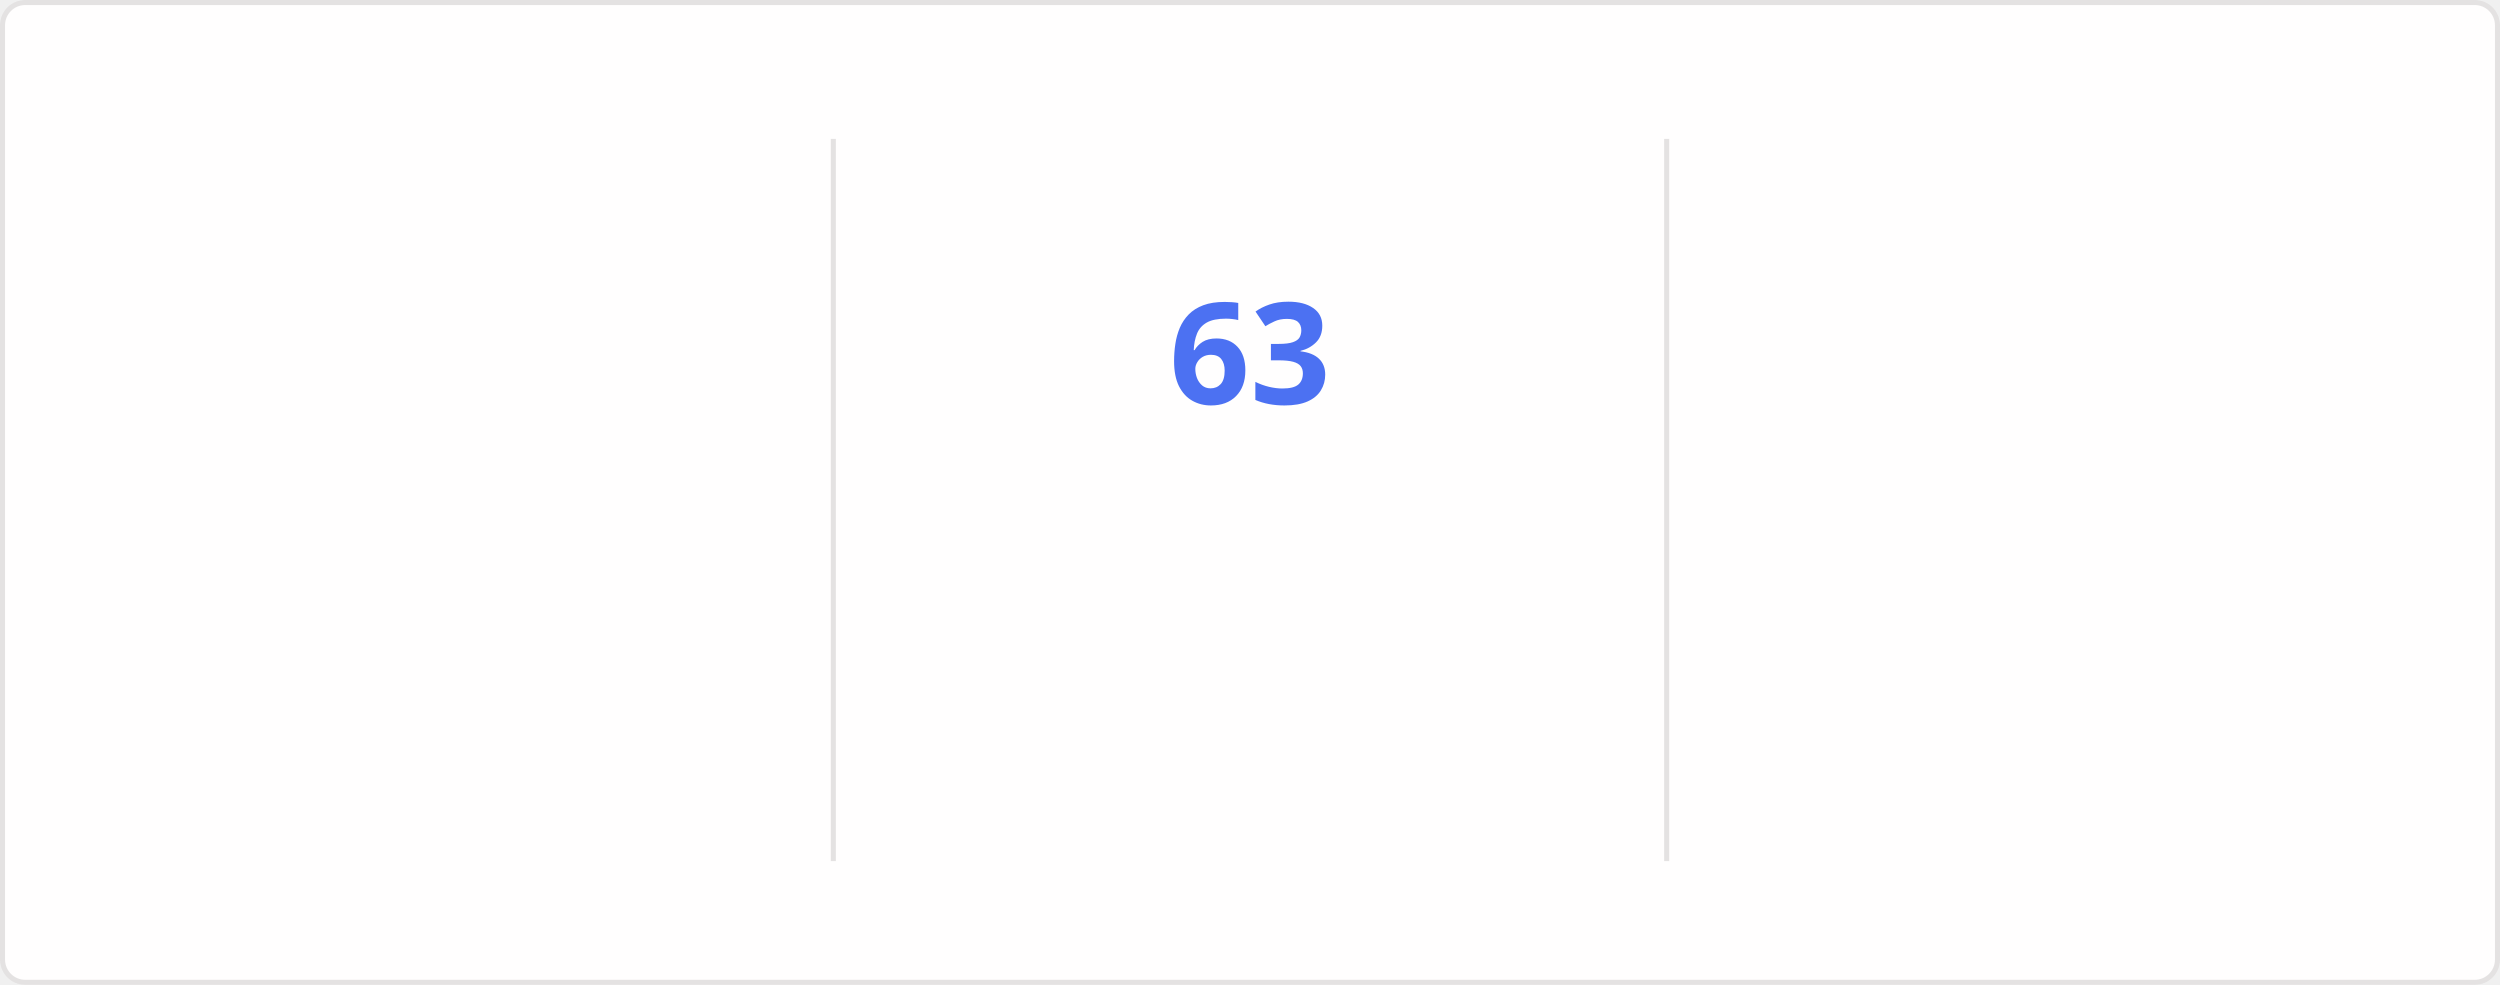
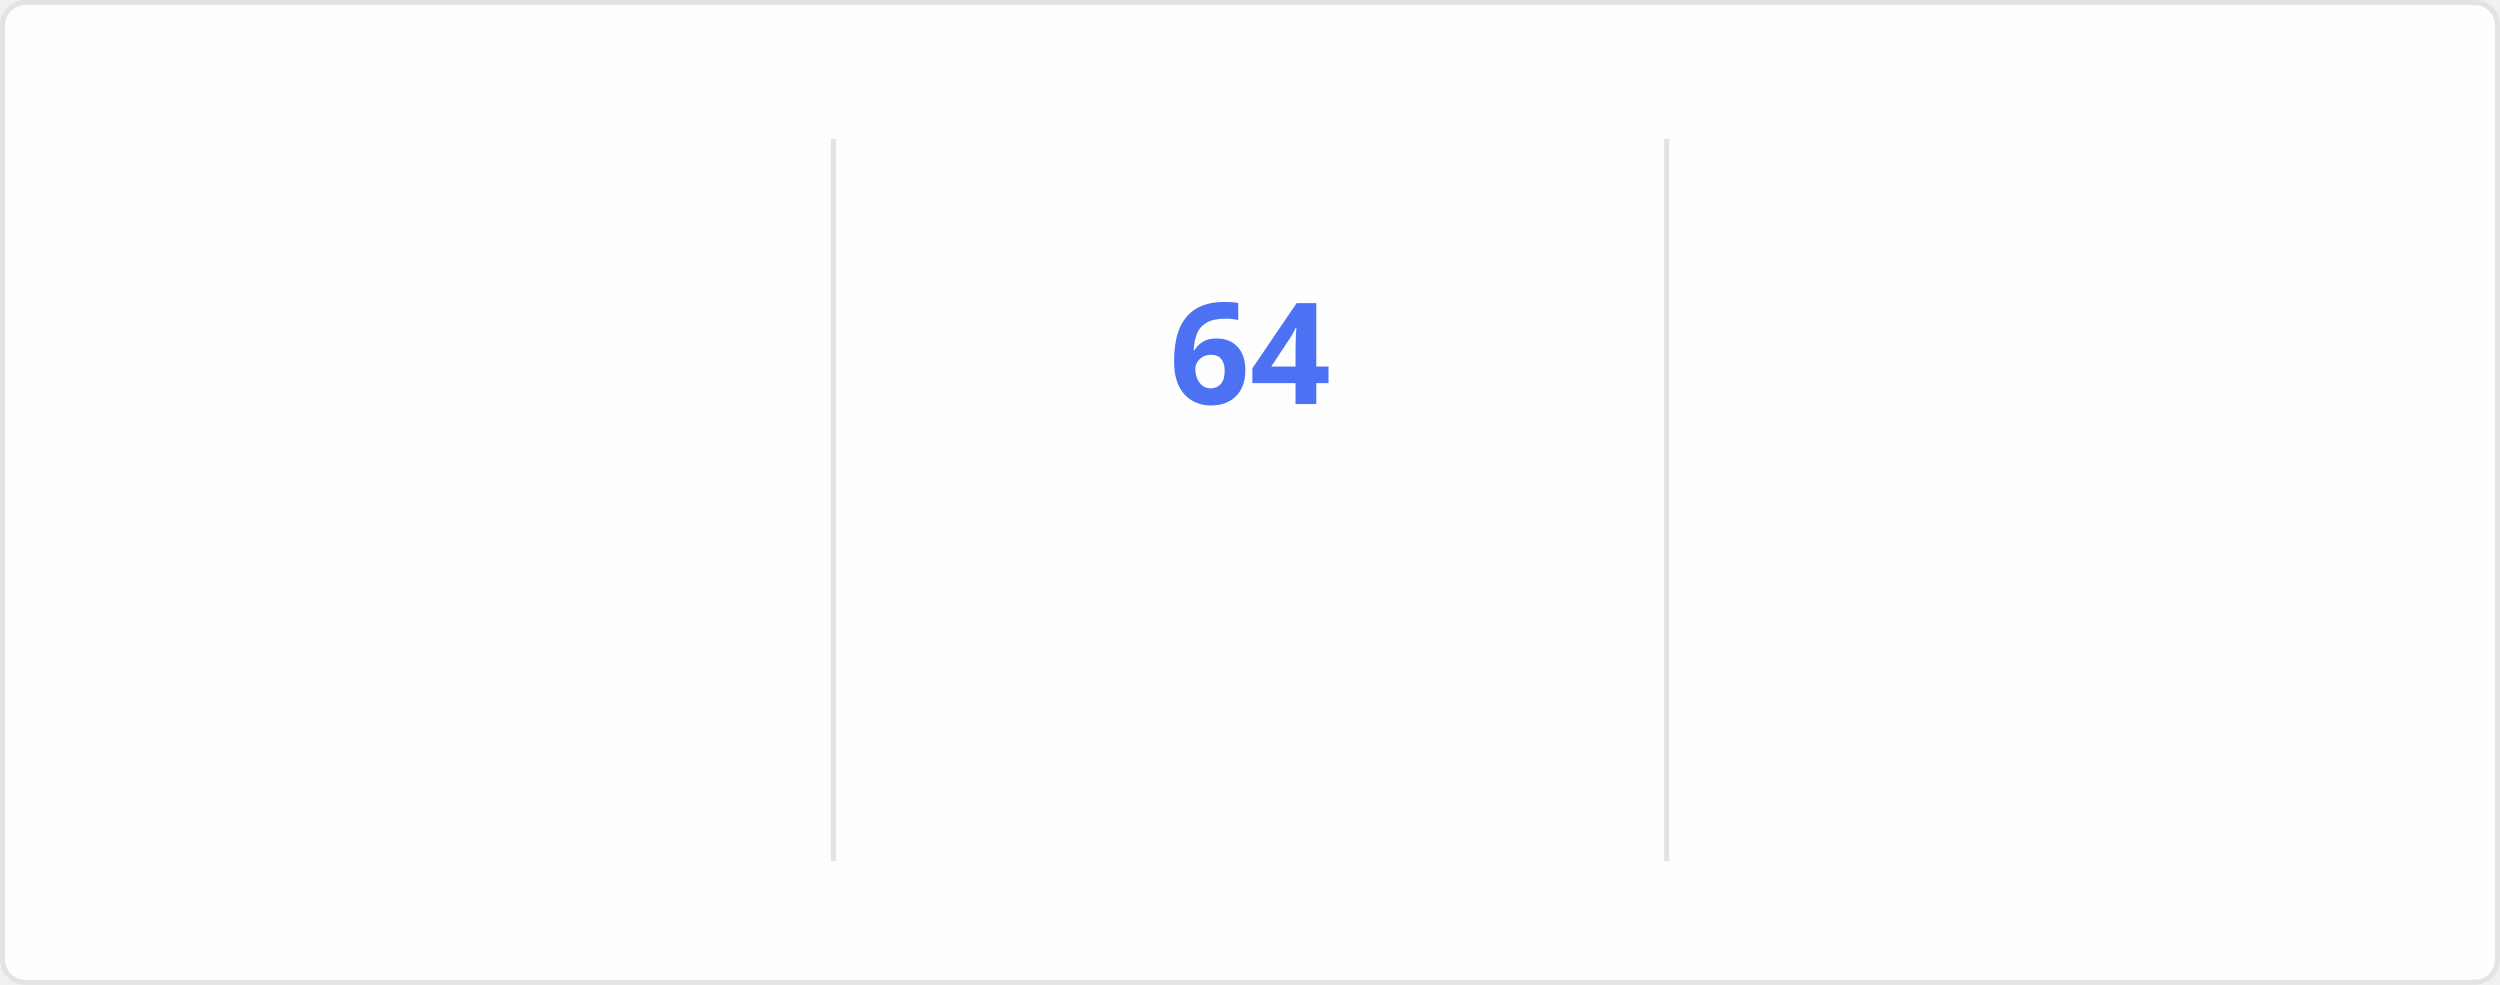
<svg xmlns="http://www.w3.org/2000/svg" style="isolation: isolate" viewBox="0 0 495 195" width="495px" height="195px" direction="ltr">
  <style>
    @keyframes currstreak {
      0% { font-size: 3px; opacity: 0.2; }
      80% { font-size: 34px; opacity: 1; }
      100% { font-size: 28px; opacity: 1; }
    }
    @keyframes fadein {
      0% { opacity: 0; }
      100% { opacity: 1; }
    }
    .big-number {
      font-family: "Segoe UI", Ubuntu, sans-serif;
      font-weight: 700;
      font-size: 28px;
      fill: #2f80ed;
    }
    .label {
      font-family: "Segoe UI", Ubuntu, sans-serif;
      font-weight: 400;
      font-size: 14px;
      fill: #2f80ed;
    }
    .range-text {
      font-family: "Segoe UI", Ubuntu, sans-serif;
      font-weight: 400;
      font-size: 12px;
      fill: #434d58;
    }
    .current-streak-num {
      font-family: "Segoe UI", Ubuntu, sans-serif;
      font-weight: 700;
      font-size: 28px;
      fill: #4c71f2;
    }</style>
  <defs>
    <clipPath id="outer_rectangle">
      <rect width="495" height="195" rx="4.5" />
    </clipPath>
    <mask id="mask_out_ring_behind_fire">
      <rect width="495" height="195" fill="white" />
      <ellipse id="mask-ellipse" cx="247.5" cy="32" rx="13" ry="18" fill="black" />
    </mask>
  </defs>
  <g clip-path="url(#outer_rectangle)">
    <g style="isolation: isolate">
      <rect fill="#fffefe" rx="4.5" x="0.5" y="0.5" width="494" height="194" stroke="#e4e2e2" />
    </g>
    <g style="isolation: isolate">
      <line x1="165" y1="28" x2="165" y2="170" vector-effect="non-scaling-stroke" stroke-width="1" stroke="#e4e2e2" stroke-linejoin="miter" stroke-linecap="square" stroke-miterlimit="3" />
      <line x1="330" y1="28" x2="330" y2="170" vector-effect="non-scaling-stroke" stroke-width="1" stroke="#e4e2e2" stroke-linejoin="miter" stroke-linecap="square" stroke-miterlimit="3" />
    </g>
    <g style="isolation: isolate">
      <g transform="translate(82.5, 48)">
        <text x="0" y="32" stroke-width="0" text-anchor="middle" class="big-number" style="opacity: 0; animation: fadein 0.5s linear forwards 0.6s">
            4.3K
          </text>
      </g>
      <g transform="translate(82.5, 84)">
        <text x="0" y="32" stroke-width="0" text-anchor="middle" class="label" style="opacity: 0; animation: fadein 0.5s linear forwards 0.7s">
            Total Contributions
          </text>
      </g>
      <g transform="translate(82.5, 114)">
        <text x="0" y="32" stroke-width="0" text-anchor="middle" class="range-text" style="opacity: 0; animation: fadein 0.5s linear forwards 0.8s">
            Nov 16 - Present
          </text>
      </g>
    </g>
    <g style="isolation: isolate">
      <g mask="url(#mask_out_ring_behind_fire)">
        <circle cx="247.5" cy="71" r="40" fill="none" stroke="#2f80ed" stroke-width="5" style="opacity: 0; animation: fadein 0.5s linear forwards 0.4s" />
      </g>
      <g transform="translate(247.5, 19.5)" stroke-opacity="0" style="opacity: 0; animation: fadein 0.5s linear forwards 0.6s">
        <path d="M -12 -0.5 L 15 -0.5 L 15 23.5 L -12 23.5 L -12 -0.5 Z" fill="none" />
        <path d="M 1.5 0.67 C 1.5 0.67 2.24 3.32 2.24 5.47 C 2.24 7.53 0.89 9.2 -1.17 9.2 C -3.23 9.2 -4.79 7.53 -4.79 5.47 L -4.76 5.11 C -6.78 7.51 -8 10.62 -8 13.99 C -8 18.41 -4.42 22 0 22 C 4.42 22 8 18.41 8 13.99 C 8 8.6 5.41 3.79 1.5 0.67 Z M -0.29 19 C -2.07 19 -3.51 17.6 -3.51 15.86 C -3.51 14.24 -2.46 13.1 -0.7 12.74 C 1.07 12.38 2.9 11.53 3.92 10.16 C 4.31 11.45 4.51 12.81 4.51 14.2 C 4.51 16.85 2.36 19 -0.29 19 Z" fill="#2f80ed" stroke-opacity="0" />
      </g>
      <g transform="translate(247.5, 48)">
        <text x="0" y="32" stroke-width="0" text-anchor="middle" class="current-streak-num" style="animation: currstreak 0.6s linear forwards">
-             63
+             64
          </text>
      </g>
      <g transform="translate(247.5, 108)">
        <text x="0" y="32" stroke-width="0" text-anchor="middle" class="label" style="opacity: 0; animation: fadein 0.5s linear forwards 0.9s">
            Current Streak
          </text>
      </g>
      <g transform="translate(247.5, 145)">
        <text x="0" y="21" stroke-width="0" text-anchor="middle" class="range-text" style="opacity: 0; animation: fadein 0.5s linear forwards 0.9s">
-             Sep 16 - Nov 17
+             Sep 16 - Nov 18
          </text>
      </g>
    </g>
    <g style="isolation: isolate">
      <g transform="translate(412.5, 48)">
        <text x="0" y="32" stroke-width="0" text-anchor="middle" class="big-number" style="opacity: 0; animation: fadein 0.5s linear forwards 1.2s">
-             63
+             64
          </text>
      </g>
      <g transform="translate(412.5, 84)">
        <text x="0" y="32" stroke-width="0" text-anchor="middle" class="label" style="opacity: 0; animation: fadein 0.5s linear forwards 1.3s">
            Longest Streak
          </text>
      </g>
      <g transform="translate(412.5, 114)">
        <text x="0" y="32" stroke-width="0" text-anchor="middle" class="range-text" style="opacity: 0; animation: fadein 0.5s linear forwards 1.4s">
-             Sep 16 - Nov 17
+             Sep 16 - Nov 18
          </text>
      </g>
    </g>
  </g>
</svg>
